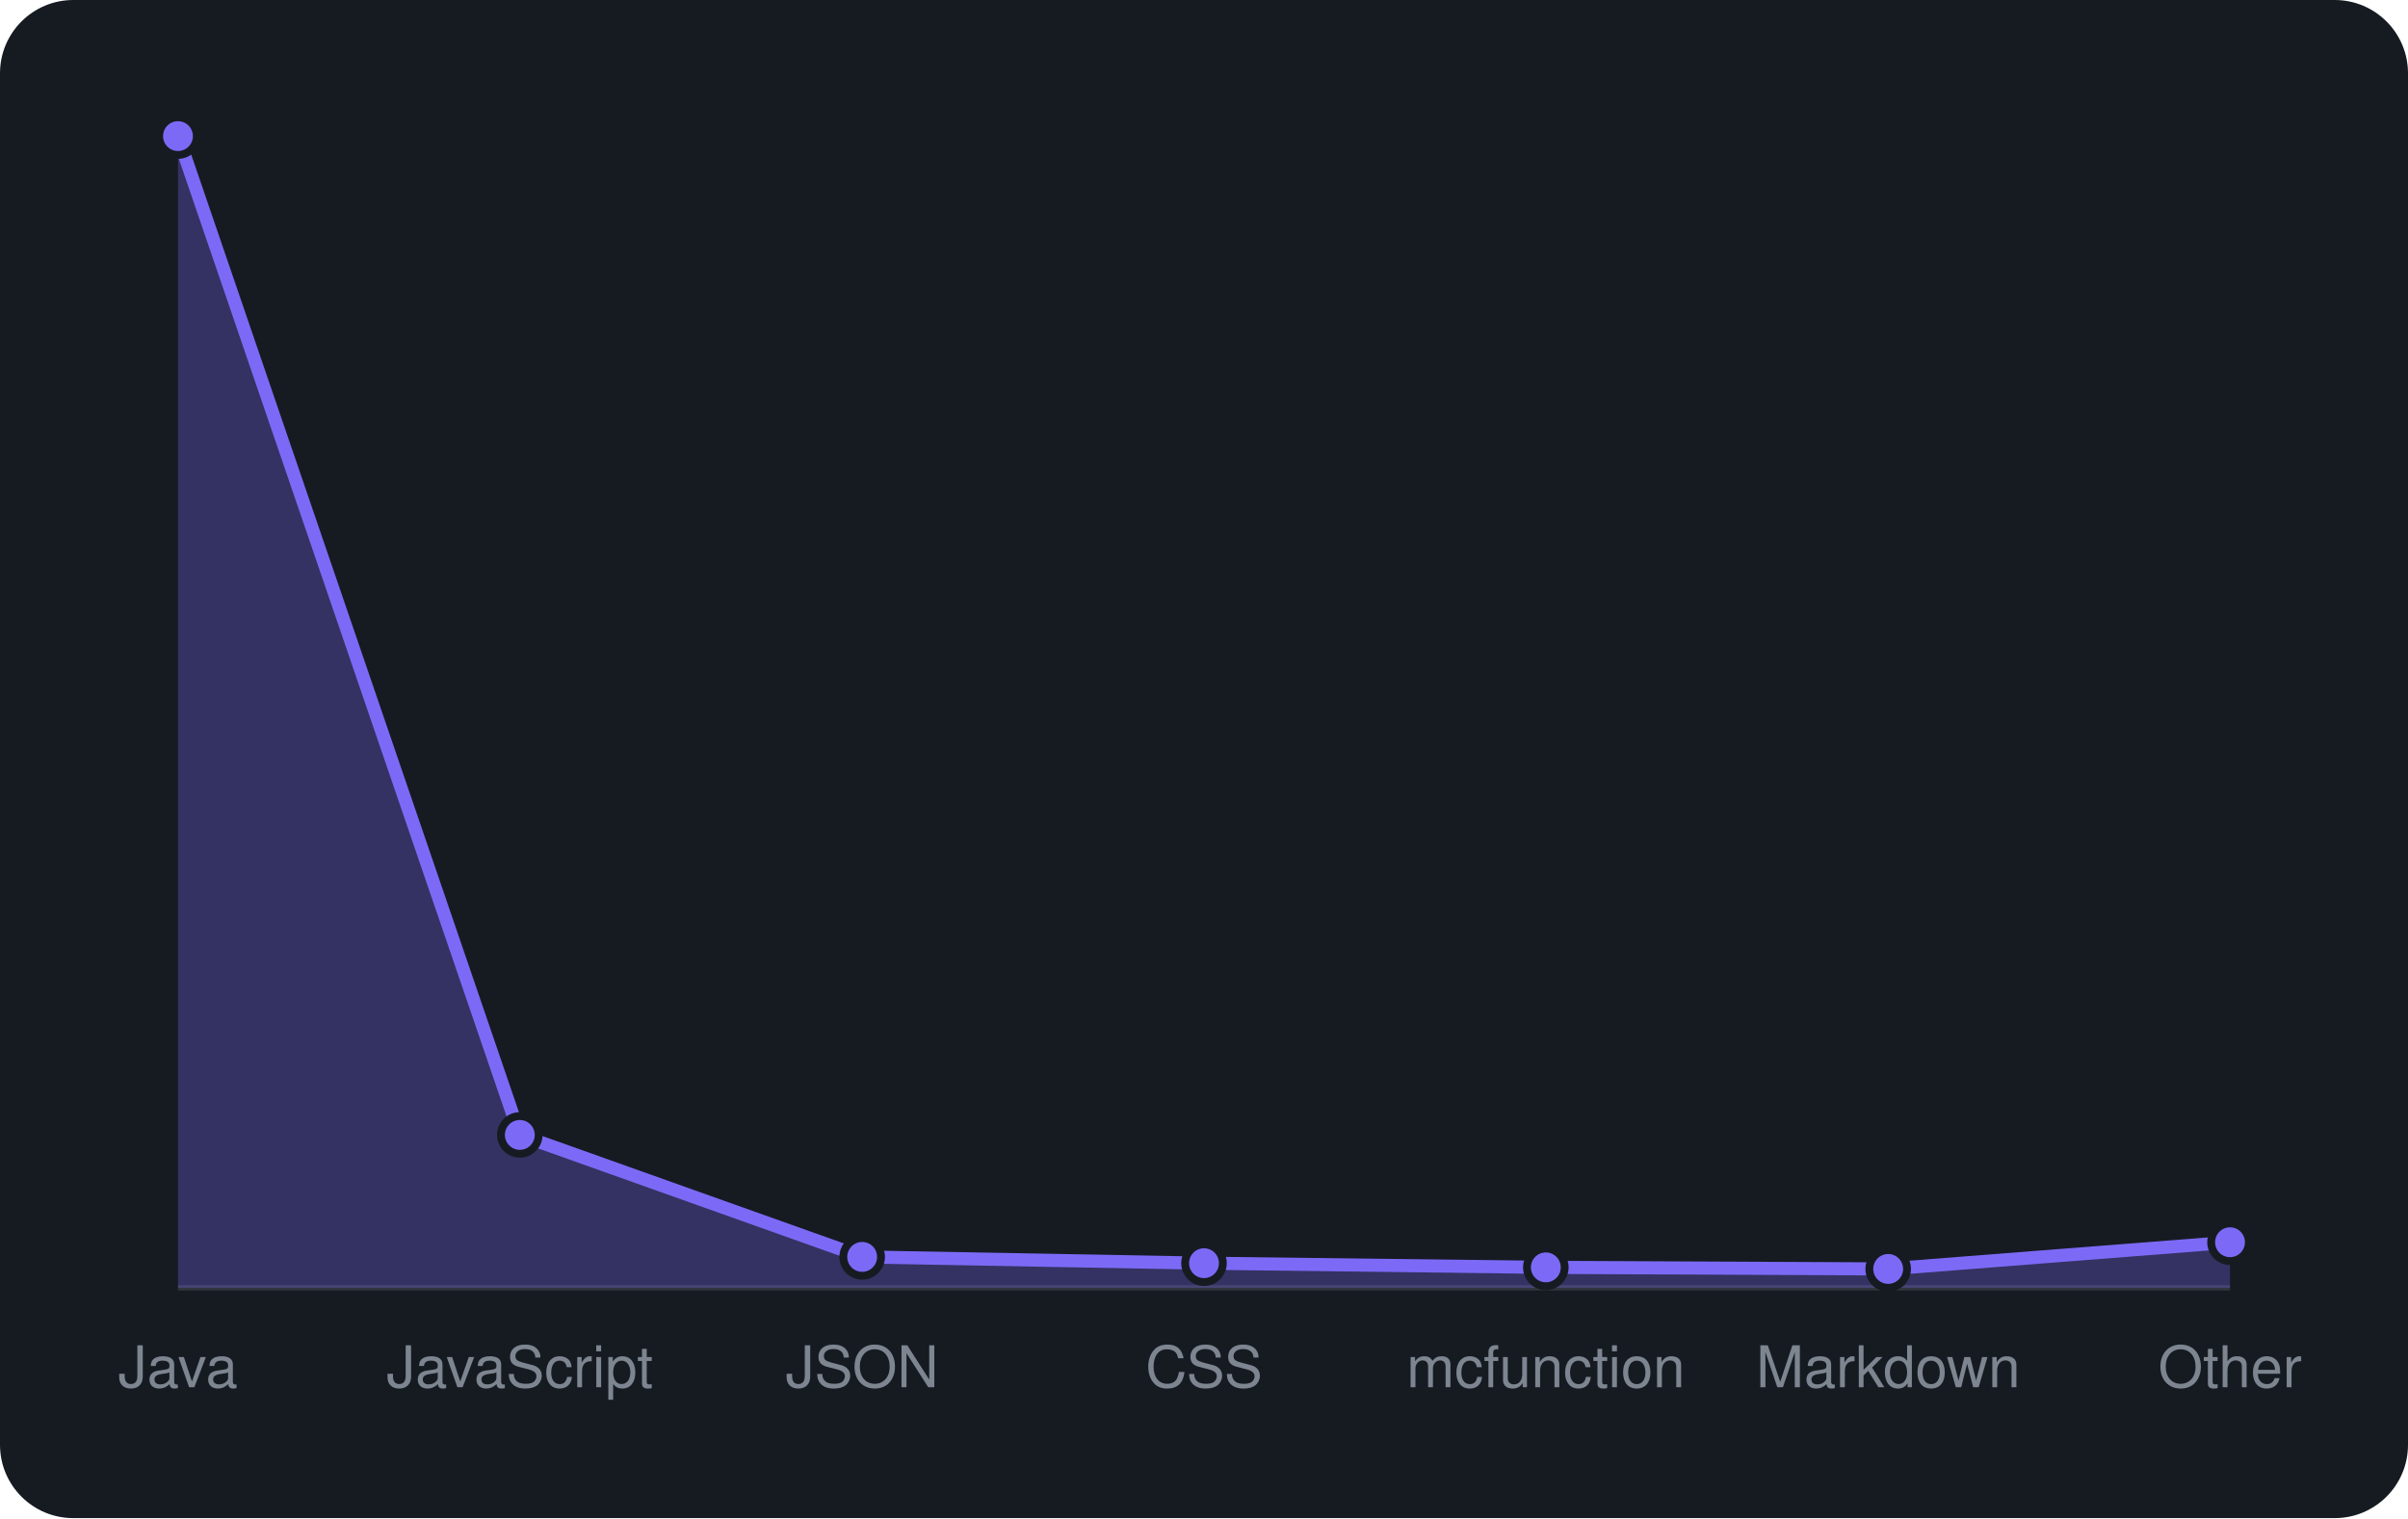
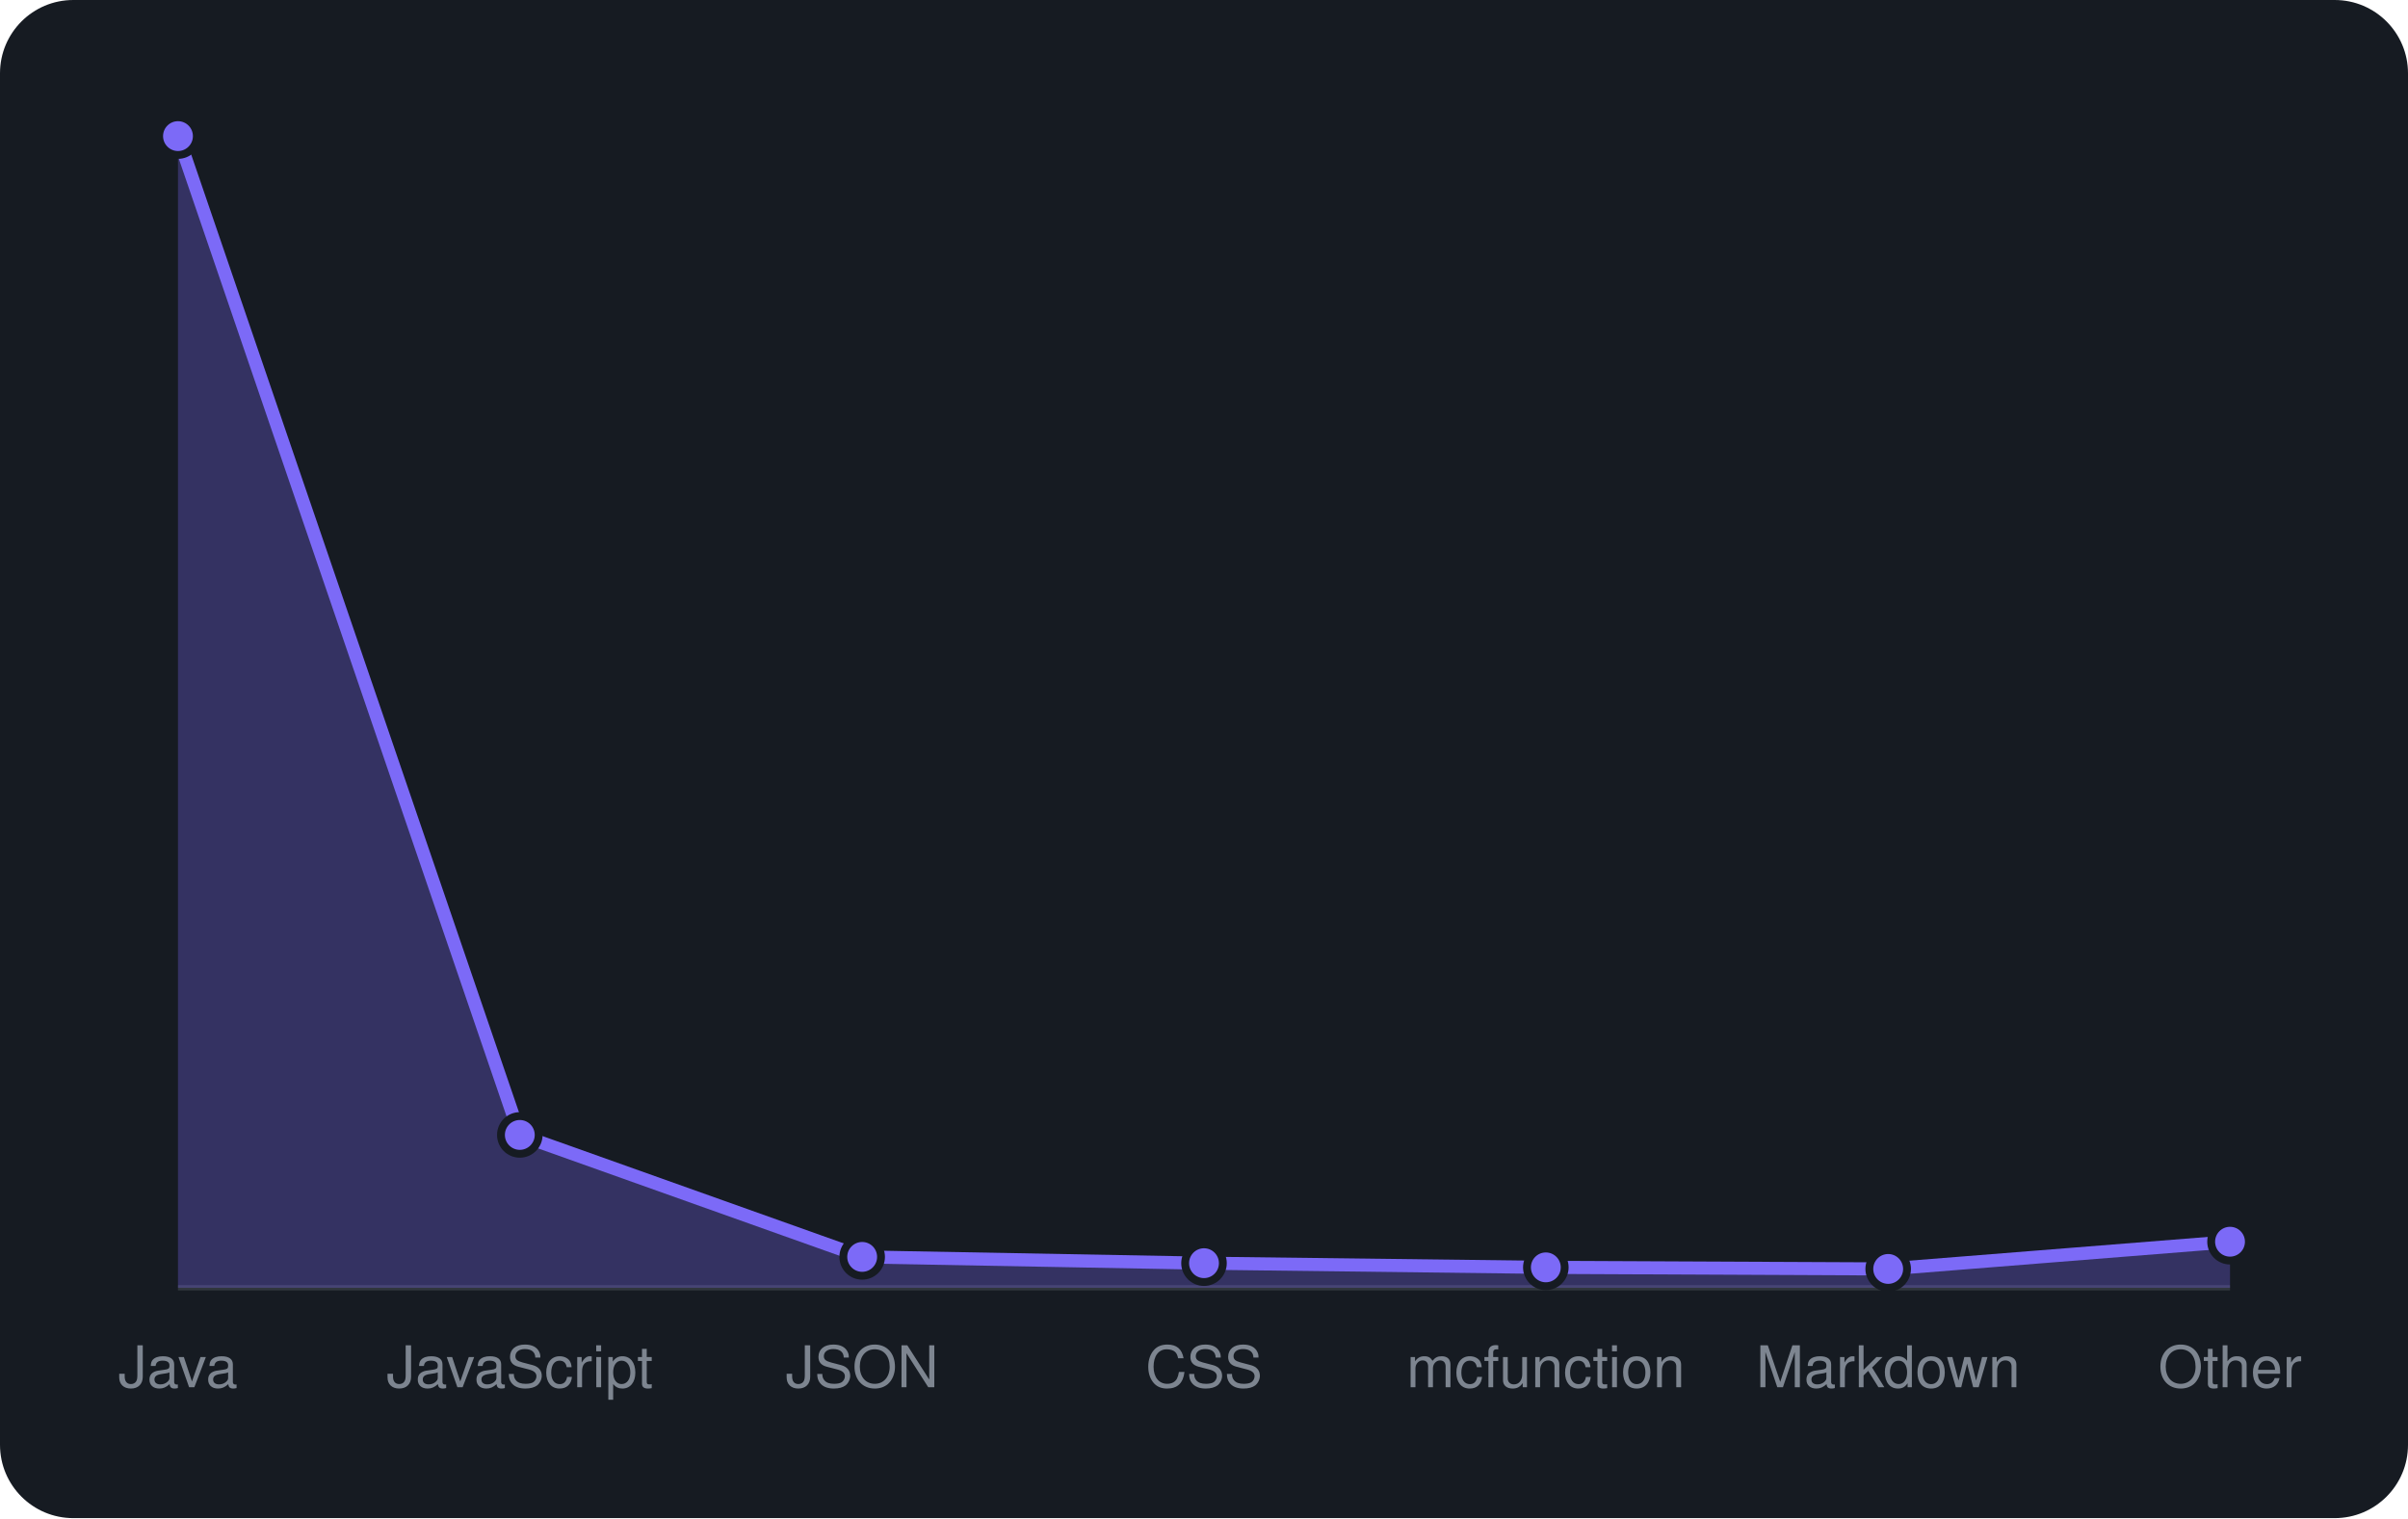
<svg xmlns="http://www.w3.org/2000/svg" viewBox="0 0 460 290" width="460" height="290" font-family="-apple-system,BlinkMacSystemFont,'Segoe UI',Helvetica,Arial,sans-serif">
  <rect width="460" height="290" rx="14" fill="#161b22" />
  <line x1="34" y1="246" x2="426" y2="246" stroke="#30363d" />
-   <path d="M34.0 246 L34.0 26.0L99.3 216.8L164.7 240.1L230.0 241.3L295.3 242.1L360.7 242.4L426.0 237.3 L426.0 246 Z" fill="rgba(124,106,247,0.3)" />
-   <path d="M34.0 26.0L99.3 216.8L164.7 240.1L230.0 241.3L295.3 242.1L360.7 242.4L426.0 237.3" fill="none" stroke="#7c6af7" stroke-width="2.5" stroke-linejoin="round" />
+   <path d="M34.0 246 L34.0 26.0L99.3 216.8L164.7 240.1L230.0 241.3L295.3 242.1L360.7 242.4L426.0 237.2 L426.0 246 Z" fill="rgba(124,106,247,0.3)" />
+   <path d="M34.0 26.0L99.3 216.8L164.7 240.1L230.0 241.3L295.3 242.1L360.7 242.4L426.0 237.2" fill="none" stroke="#7c6af7" stroke-width="2.5" stroke-linejoin="round" />
  <circle cx="34.0" cy="26.0" r="3.6" fill="#7c6af7" stroke="#161b22" stroke-width="1.5" />
  <circle cx="99.3" cy="216.8" r="3.6" fill="#7c6af7" stroke="#161b22" stroke-width="1.5" />
  <circle cx="164.7" cy="240.1" r="3.6" fill="#7c6af7" stroke="#161b22" stroke-width="1.5" />
  <circle cx="230.0" cy="241.3" r="3.6" fill="#7c6af7" stroke="#161b22" stroke-width="1.5" />
  <circle cx="295.3" cy="242.1" r="3.6" fill="#7c6af7" stroke="#161b22" stroke-width="1.5" />
  <circle cx="360.7" cy="242.4" r="3.6" fill="#7c6af7" stroke="#161b22" stroke-width="1.5" />
-   <circle cx="426.0" cy="237.3" r="3.6" fill="#7c6af7" stroke="#161b22" stroke-width="1.5" />
+   <circle cx="426.0" cy="237.2" r="3.6" fill="#7c6af7" stroke="#161b22" stroke-width="1.5" />
  <text x="34.0" y="265" text-anchor="middle" font-size="11" fill="#7d8590">Java</text>
  <text x="99.3" y="265" text-anchor="middle" font-size="11" fill="#7d8590">JavaScript</text>
  <text x="164.7" y="265" text-anchor="middle" font-size="11" fill="#7d8590">JSON</text>
  <text x="230.0" y="265" text-anchor="middle" font-size="11" fill="#7d8590">CSS</text>
  <text x="295.3" y="265" text-anchor="middle" font-size="11" fill="#7d8590">mcfunction</text>
  <text x="360.7" y="265" text-anchor="middle" font-size="11" fill="#7d8590">Markdown</text>
  <text x="426.0" y="265" text-anchor="middle" font-size="11" fill="#7d8590">Other</text>
</svg>
